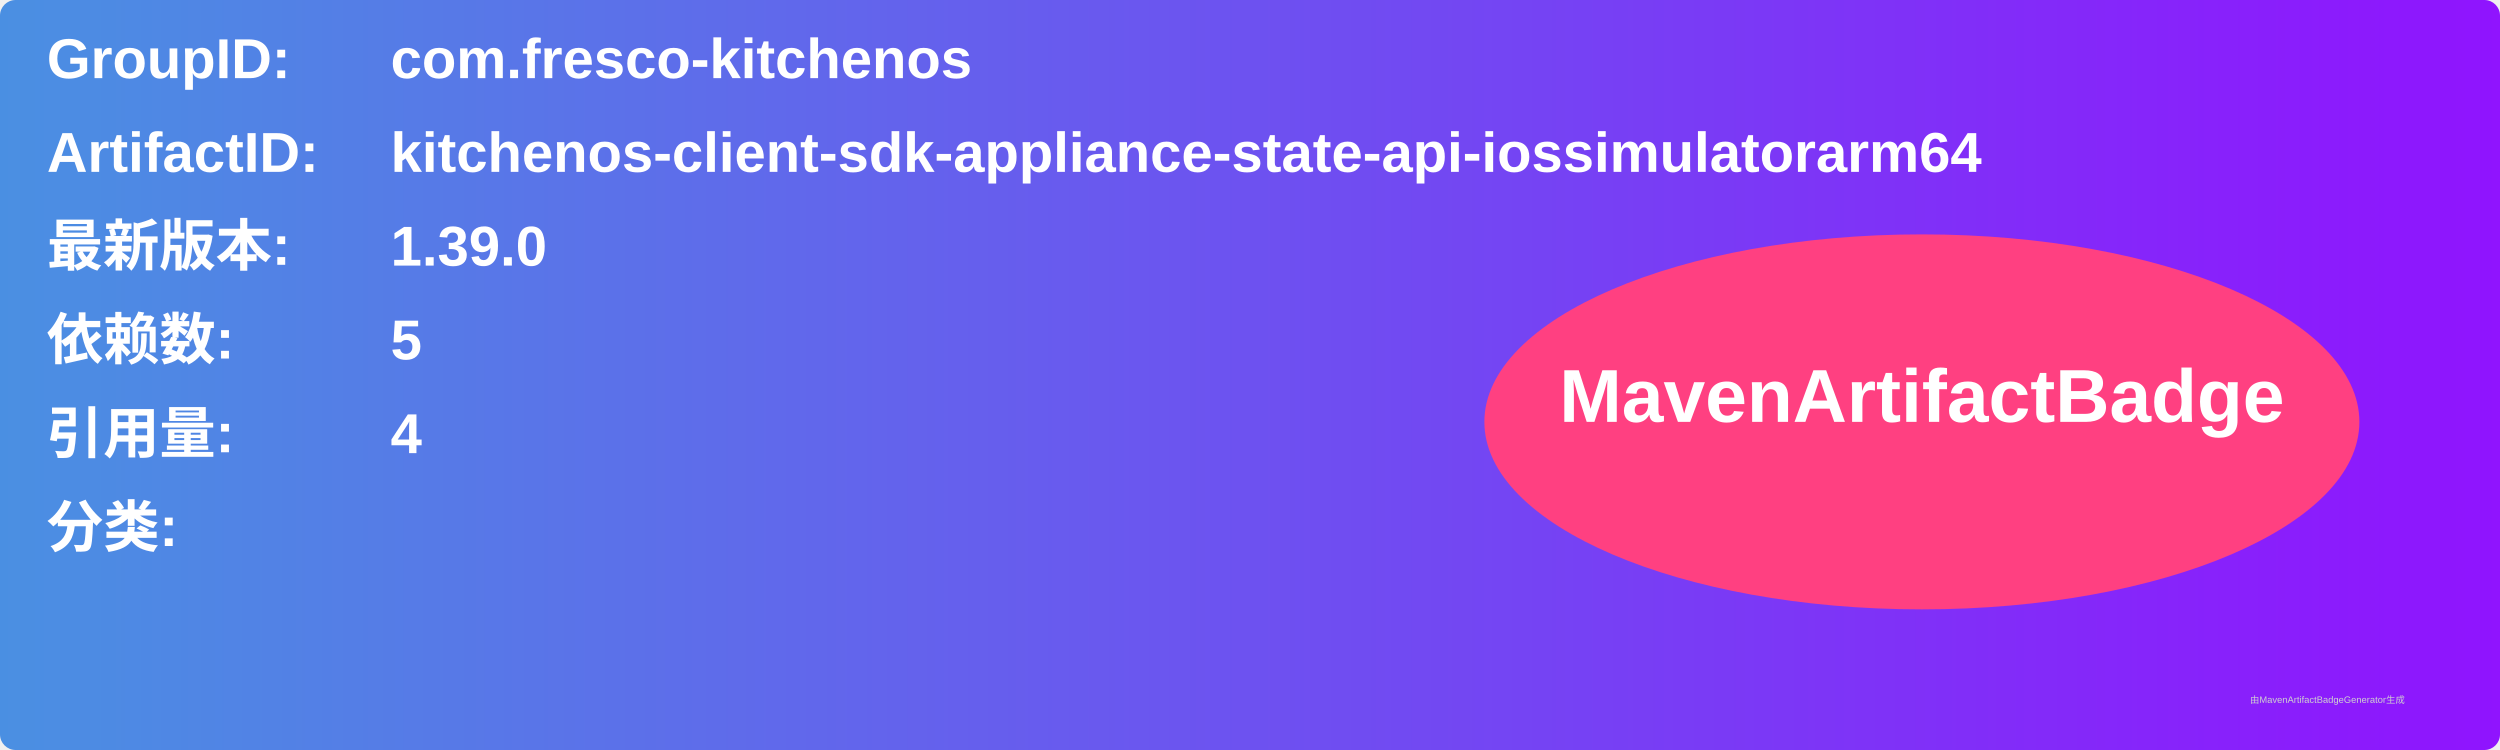
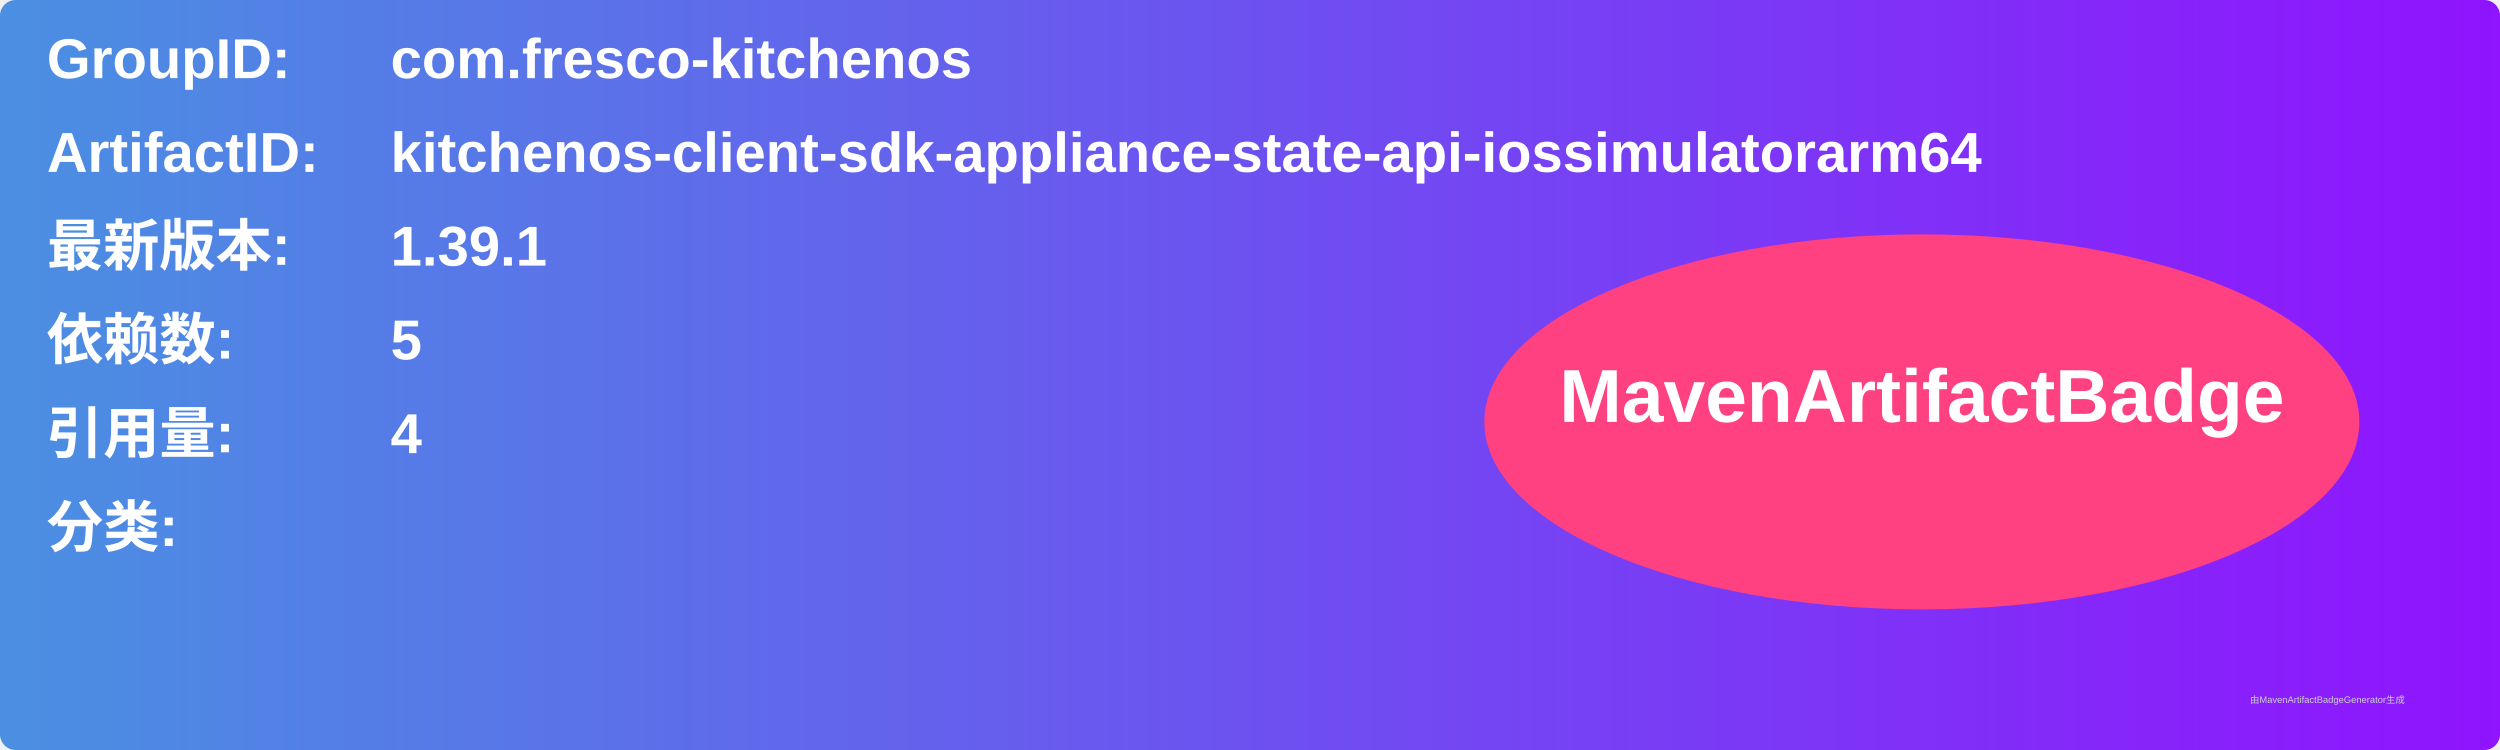
<svg xmlns="http://www.w3.org/2000/svg" width="800" height="240" viewBox="0 0 800 240">
  <linearGradient id="grad" x1="0%" y1="0%" x2="100%" y2="0%">
    <stop offset="0%" stop-color="#4a90e2" />
    <stop offset="100%" stop-color="#9013fe" />
  </linearGradient>
  <rect width="100%" height="100%" rx="5" ry="5" fill="url(#grad)" />
  <g transform="translate(15, 15)">
    <text x="0" y="10" font-family="Arial" font-size="18" fill="white" font-weight="bold" width="260">GroupID:</text>
    <text x="110" y="10" font-family="Arial" font-size="18" fill="white" font-weight="bold" width="460">com.fresco-kitchenos</text>
    <text x="0" y="40" font-family="Arial" font-size="18" fill="white" font-weight="bold" width="260">ArtifactID:</text>
    <text x="110" y="40" font-family="Arial" font-size="18" fill="white" font-weight="bold" width="460">kitchenos-client-sdk-appliance-state-api-iossimulatorarm64</text>
    <text x="0" y="70" font-family="Arial" font-size="18" fill="white" font-weight="bold">最新版本:</text>
    <text x="110" y="70" font-family="Arial" font-size="18" fill="white" font-weight="bold">
-       <tspan font-weight="bold">1.39.0</tspan>
+       <tspan font-weight="bold">1.39.1</tspan>
    </text>
    <text x="0" y="100" font-family="Arial" font-size="18" fill="white" font-weight="bold">依赖数: </text>
    <text x="110" y="100" font-family="Arial" font-size="18" fill="white">
      <tspan font-weight="bold">5</tspan>
    </text>
    <text x="0" y="130" font-family="Arial" font-size="18" fill="white" font-weight="bold">引用量: </text>
    <text x="110" y="130" font-family="Arial" font-size="18" fill="white">
      <tspan font-weight="bold">4</tspan>
    </text>
    <text x="0" y="160" font-family="Arial" font-size="18" fill="white" font-weight="bold">分类:</text>
    <text x="10" y="190" font-family="Arial" font-size="10" fill="white">
      <tspan font-weight="bold" />
    </text>
    <ellipse cx="600" cy="120" rx="140" ry="60" fill="#ff4081" />
    <text x="600" y="120" text-anchor="middle" font-family="Arial" font-size="24" fill="white" font-weight="bold">MavenArtifactBadge</text>
  </g>
  <text x="720" y="225" font-family="Arial" font-size="3" fill="#d0d0d0">由MavenArtifactBadgeGenerator生成</text>
</svg>
